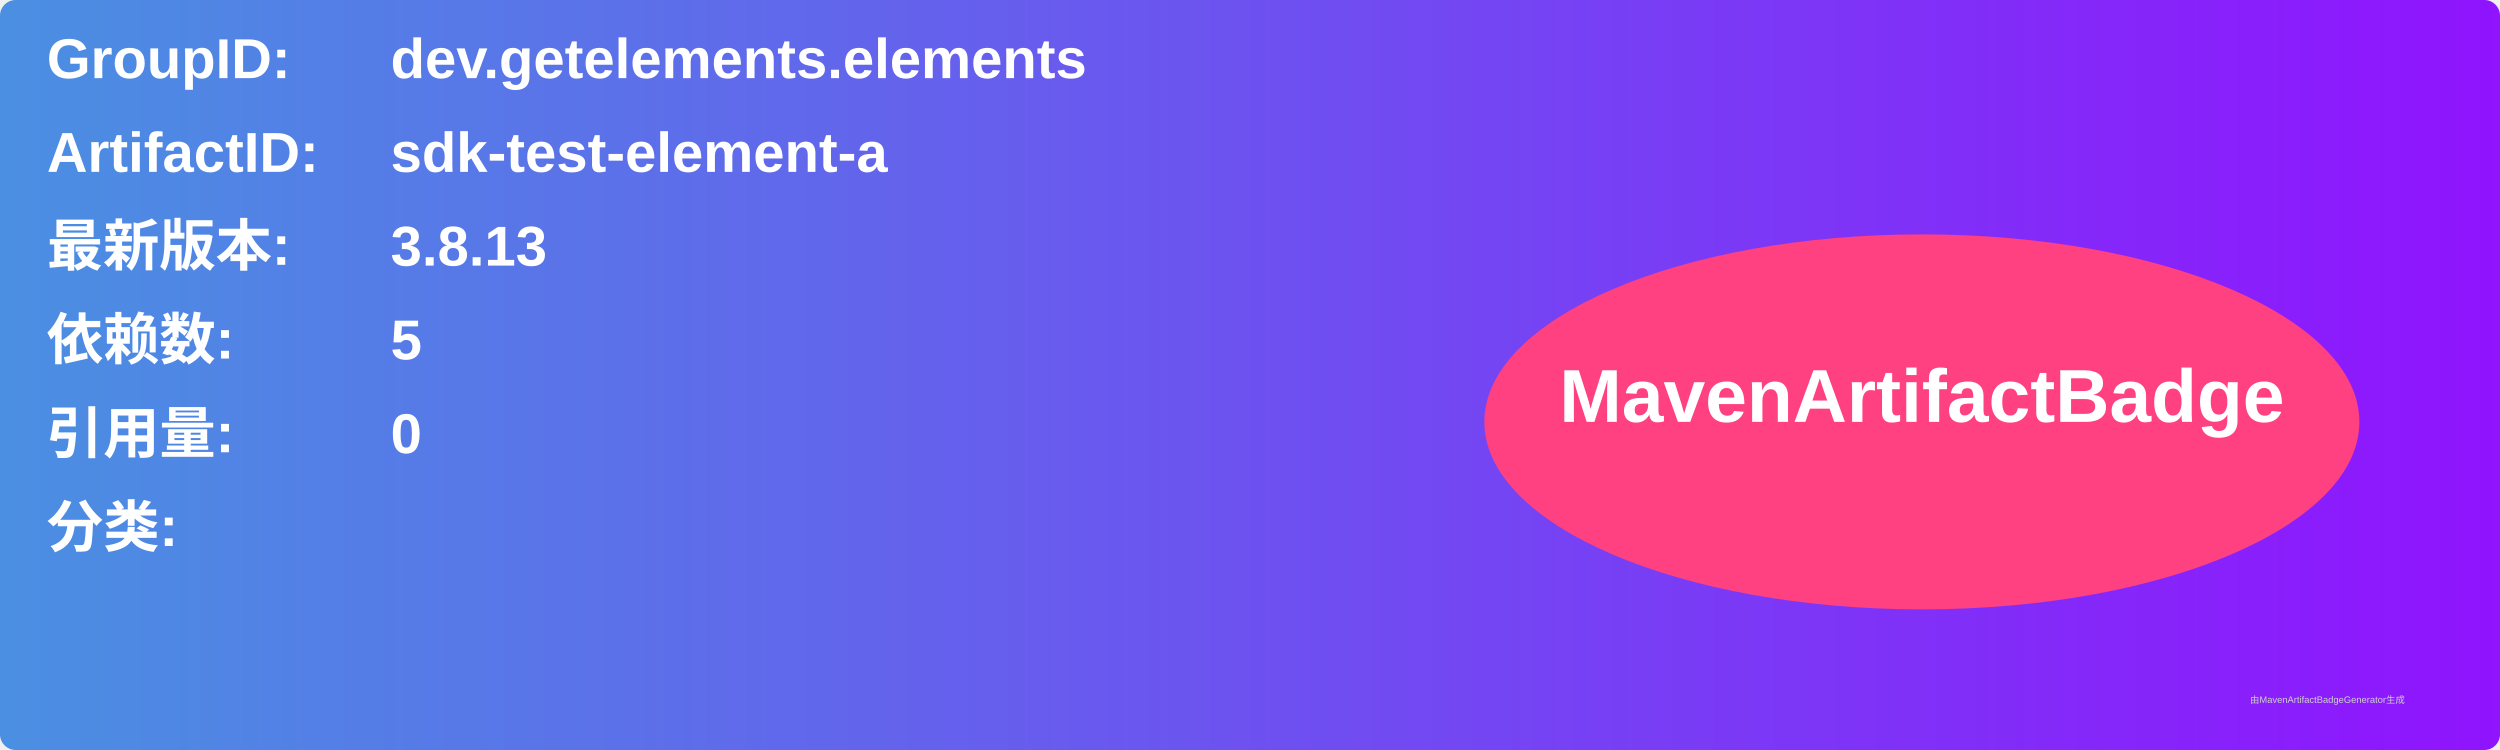
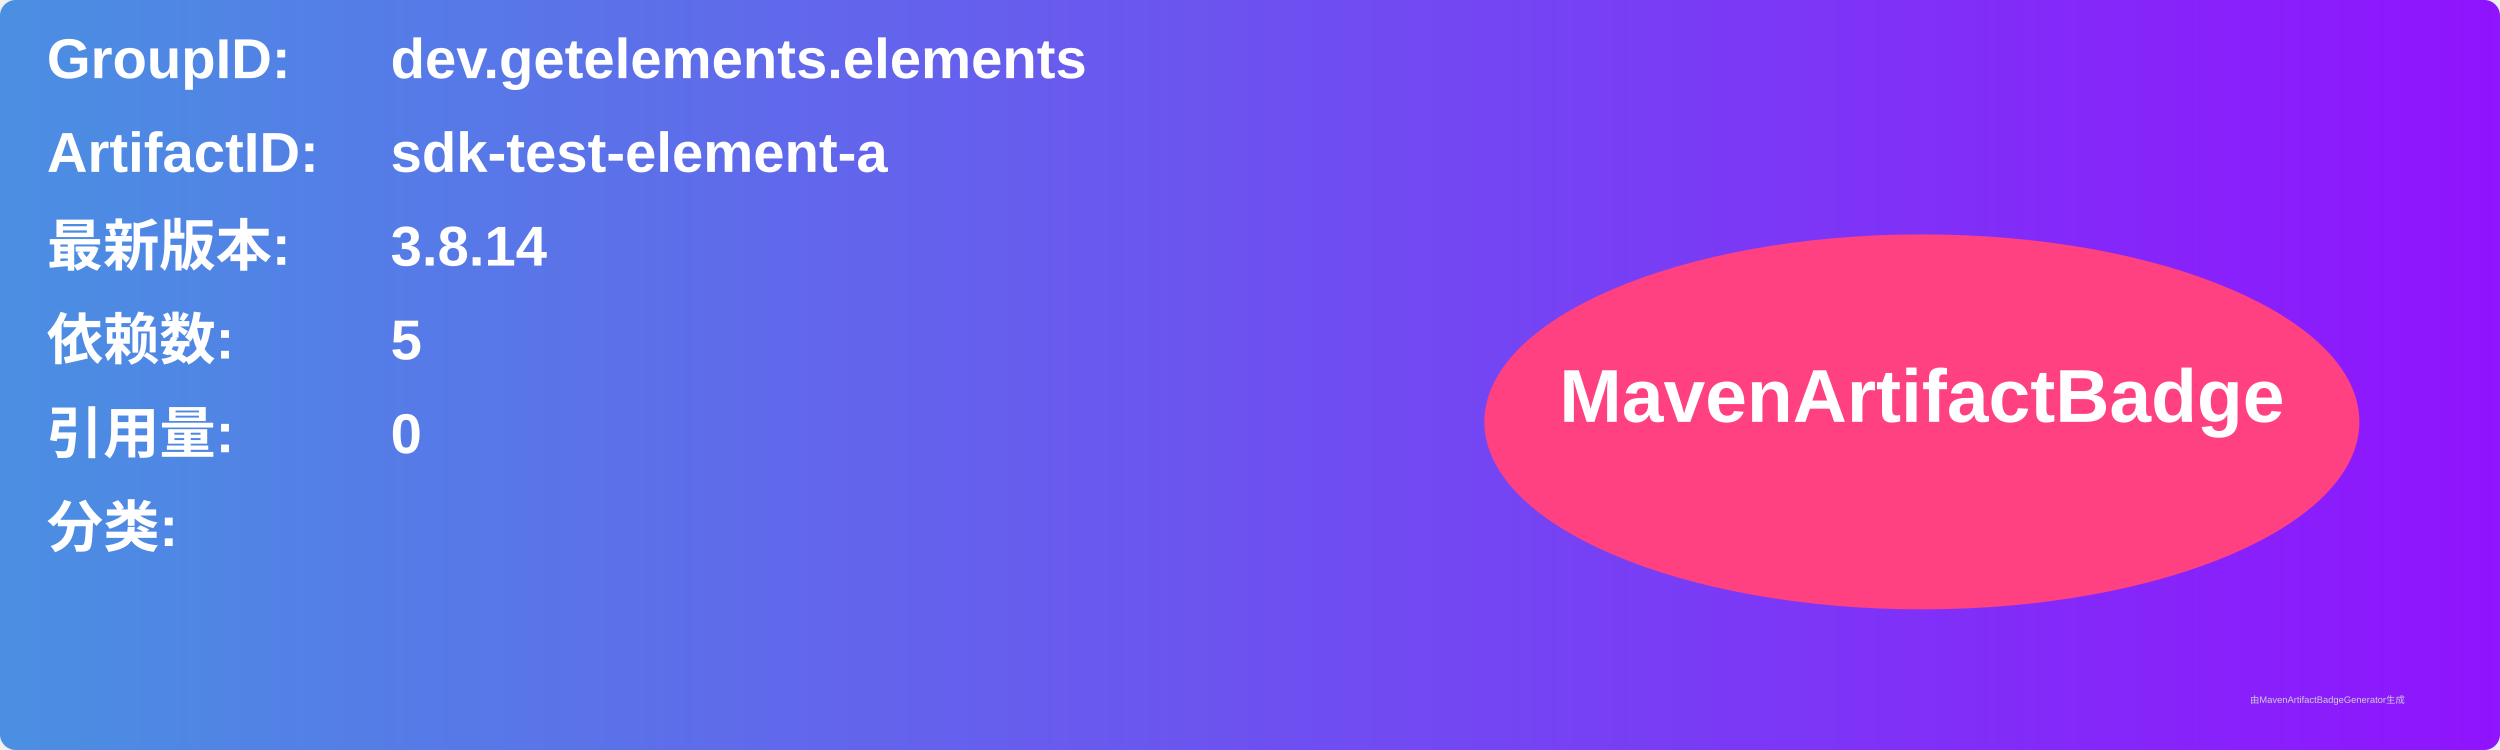
<svg xmlns="http://www.w3.org/2000/svg" width="800" height="240" viewBox="0 0 800 240">
  <linearGradient id="grad" x1="0%" y1="0%" x2="100%" y2="0%">
    <stop offset="0%" stop-color="#4a90e2" />
    <stop offset="100%" stop-color="#9013fe" />
  </linearGradient>
  <rect width="100%" height="100%" rx="5" ry="5" fill="url(#grad)" />
  <g transform="translate(15, 15)">
    <text x="0" y="10" font-family="Arial" font-size="18" fill="white" font-weight="bold" width="260">GroupID:</text>
    <text x="110" y="10" font-family="Arial" font-size="18" fill="white" font-weight="bold" width="460">dev.getelements.elements</text>
    <text x="0" y="40" font-family="Arial" font-size="18" fill="white" font-weight="bold" width="260">ArtifactID:</text>
    <text x="110" y="40" font-family="Arial" font-size="18" fill="white" font-weight="bold" width="460">sdk-test-element-a</text>
    <text x="0" y="70" font-family="Arial" font-size="18" fill="white" font-weight="bold">最新版本:</text>
    <text x="110" y="70" font-family="Arial" font-size="18" fill="white" font-weight="bold">
-       <tspan font-weight="bold">3.8.13</tspan>
+       <tspan font-weight="bold">3.8.14</tspan>
    </text>
    <text x="0" y="100" font-family="Arial" font-size="18" fill="white" font-weight="bold">依赖数: </text>
    <text x="110" y="100" font-family="Arial" font-size="18" fill="white">
      <tspan font-weight="bold">5</tspan>
    </text>
    <text x="0" y="130" font-family="Arial" font-size="18" fill="white" font-weight="bold">引用量: </text>
    <text x="110" y="130" font-family="Arial" font-size="18" fill="white">
      <tspan font-weight="bold">0</tspan>
    </text>
    <text x="0" y="160" font-family="Arial" font-size="18" fill="white" font-weight="bold">分类:</text>
    <text x="10" y="190" font-family="Arial" font-size="10" fill="white">
      <tspan font-weight="bold" />
    </text>
    <ellipse cx="600" cy="120" rx="140" ry="60" fill="#ff4081" />
    <text x="600" y="120" text-anchor="middle" font-family="Arial" font-size="24" fill="white" font-weight="bold">MavenArtifactBadge</text>
  </g>
  <text x="720" y="225" font-family="Arial" font-size="3" fill="#d0d0d0">由MavenArtifactBadgeGenerator生成</text>
</svg>
